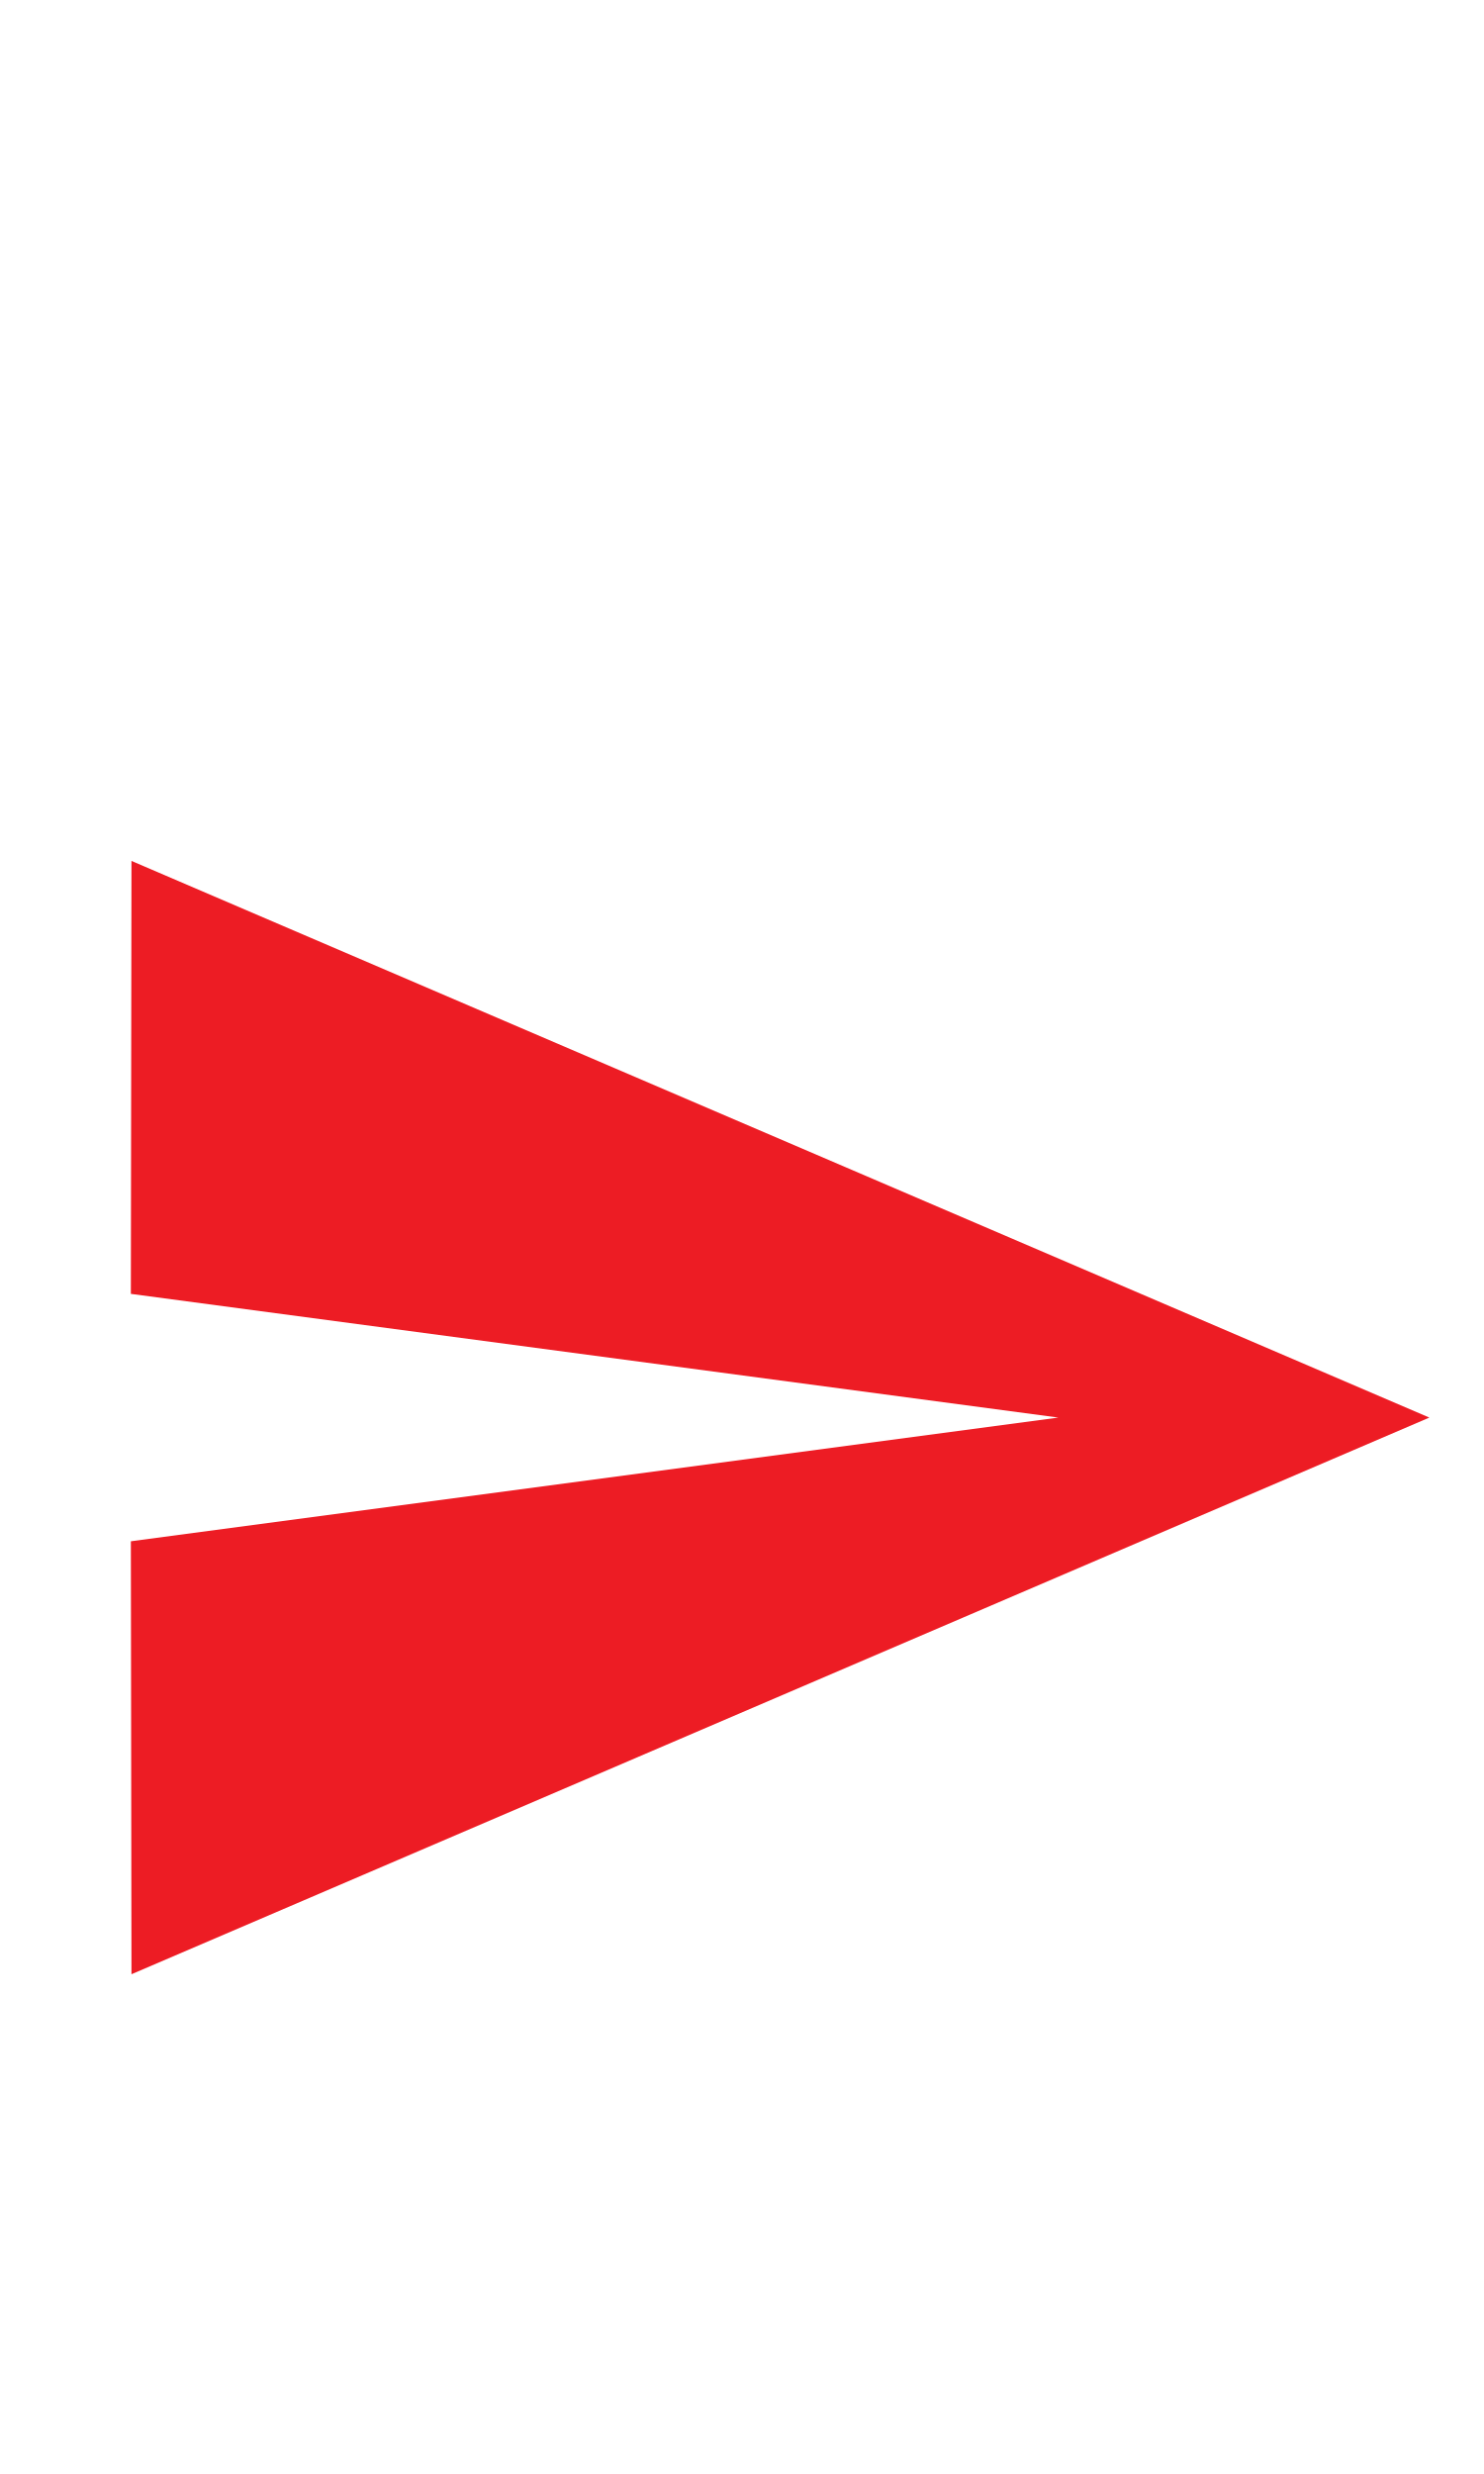
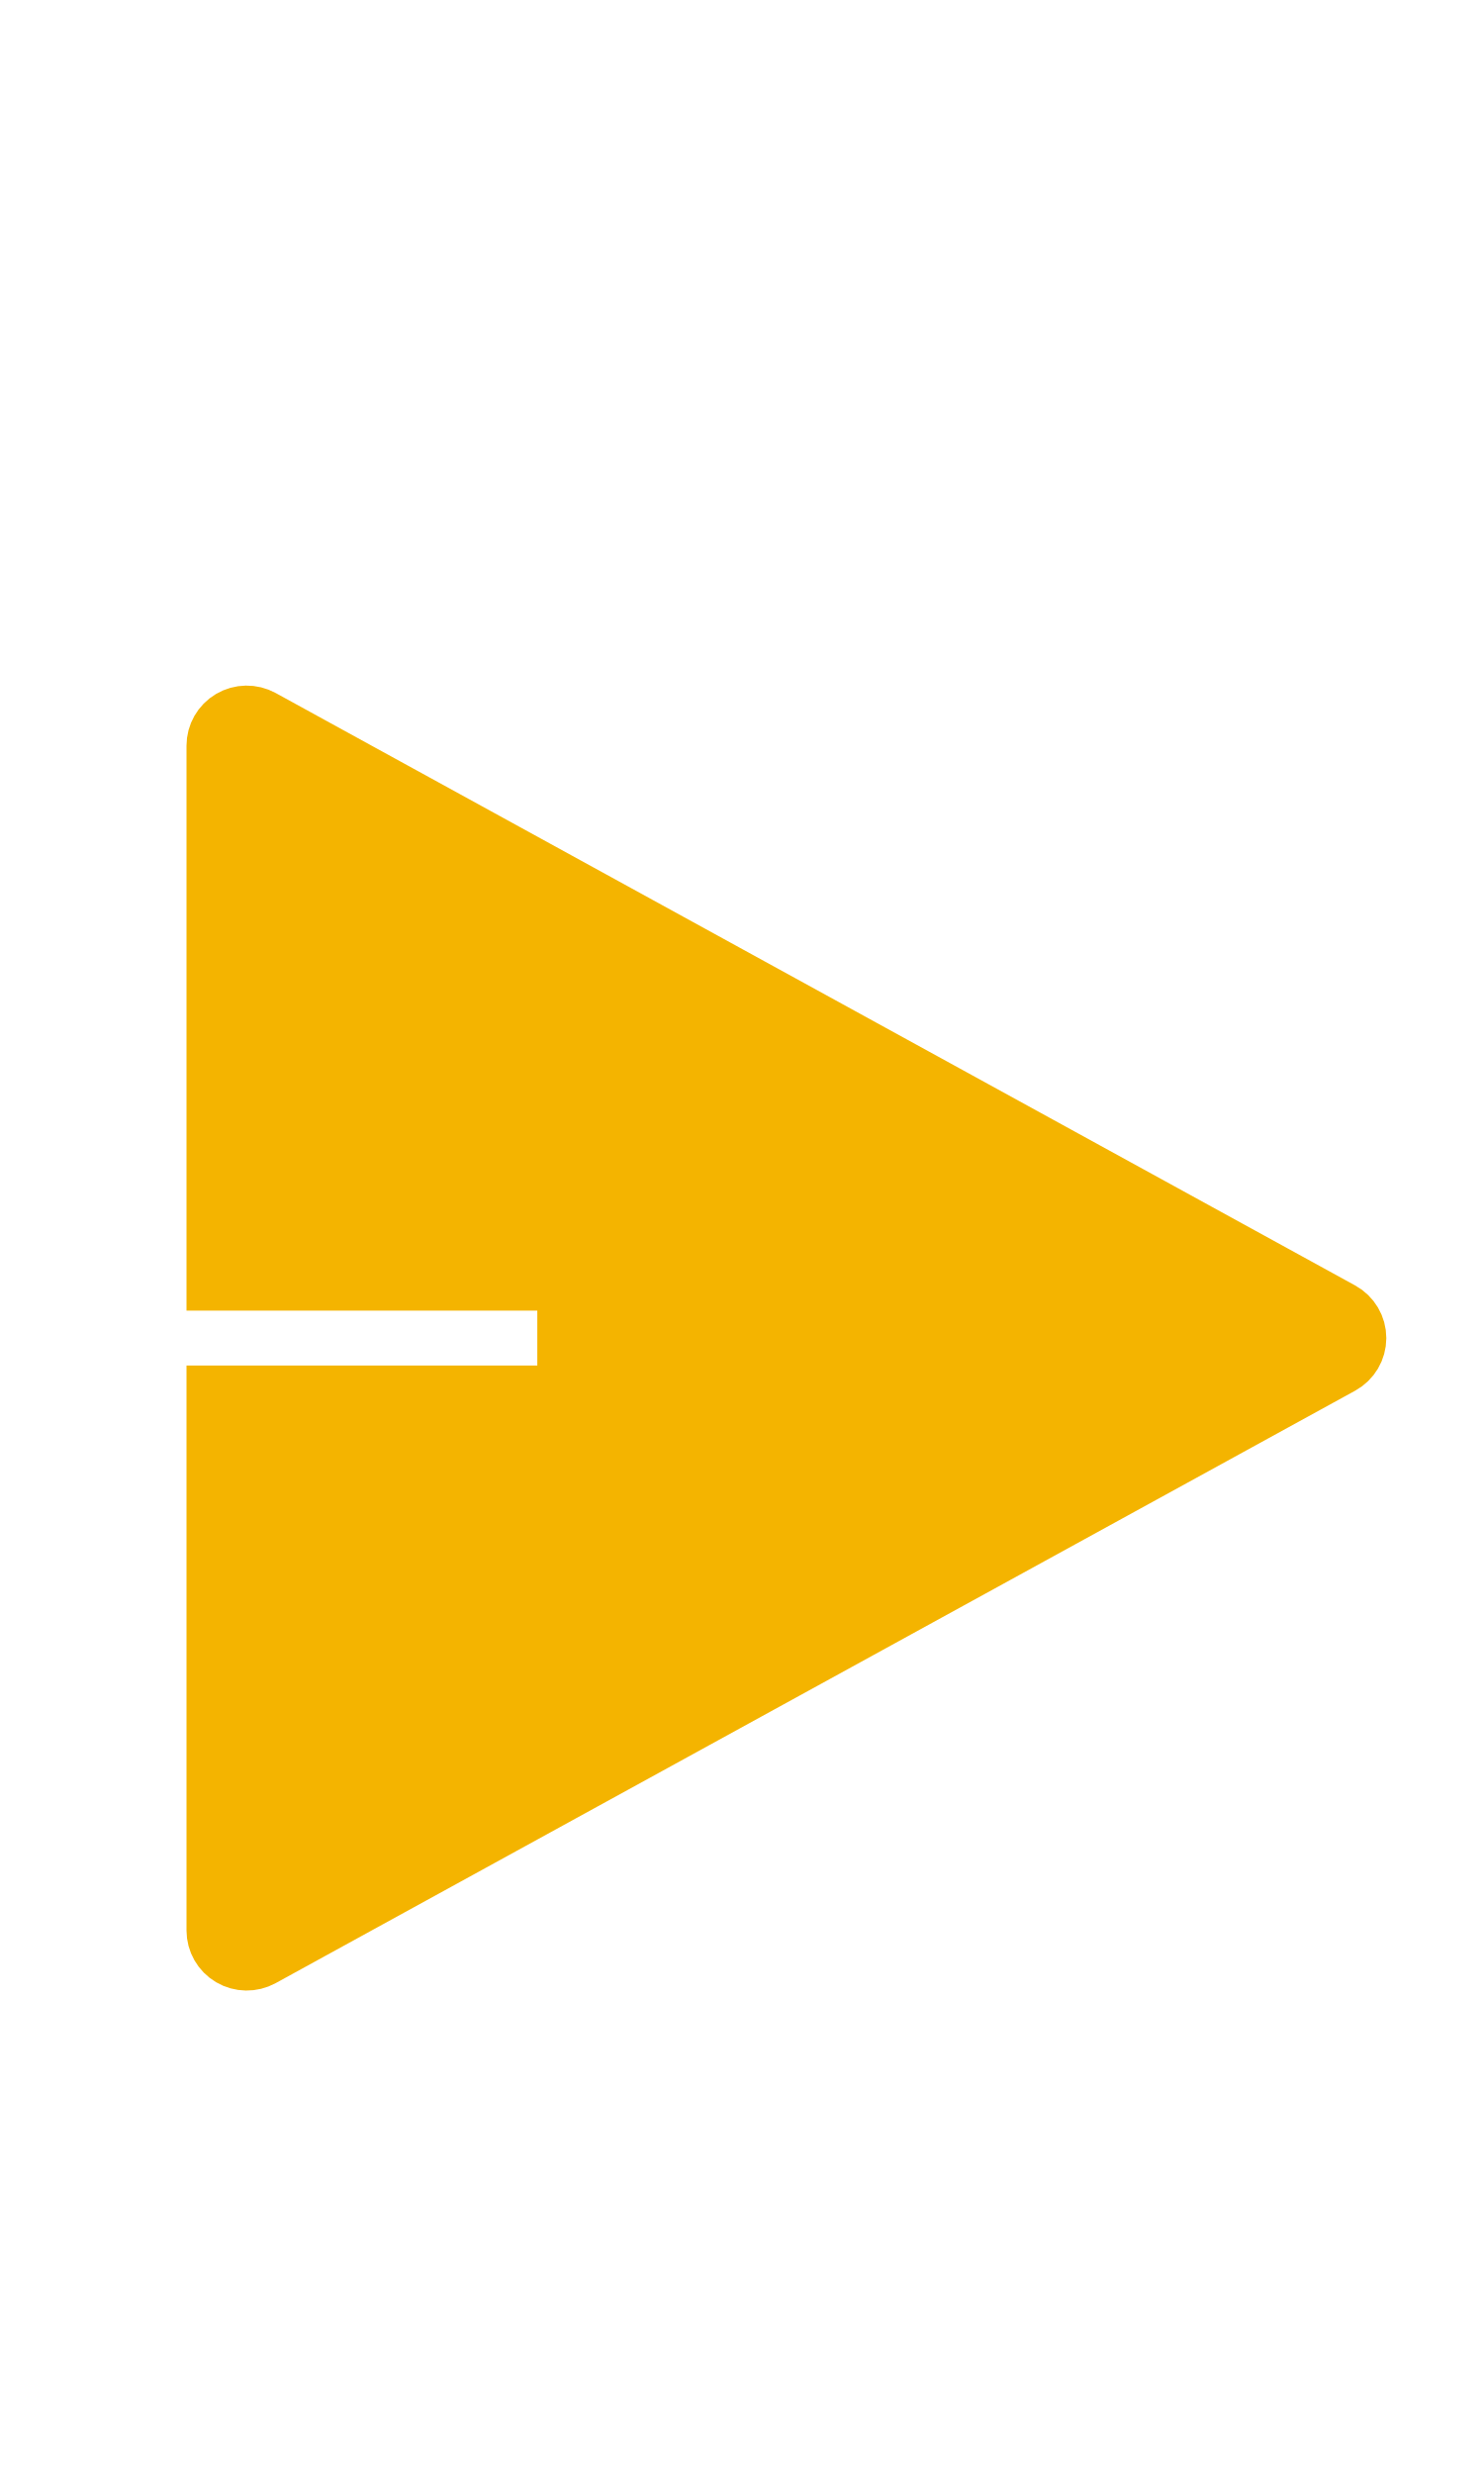
- <svg xmlns="http://www.w3.org/2000/svg" width="24px" height="40px" viewBox="0 0 24 40" version="1.1" id="svg13">
-   <defs id="defs17" />
-   <g id="Send-Off-Copy" stroke="none" stroke-width="1" fill="none" fill-rule="evenodd" />
-   <g id="g1006" transform="translate(0.11626,10.91966)">
+ <svg xmlns="http://www.w3.org/2000/svg" width="24px" height="40px" viewBox="0 0 24 40" version="1.1" id="svg14">
+   <defs id="defs18" />
+   <g id="g61" transform="translate(1,11)">
    <path id="path2" d="M 0,0 H 24 V 24 H 0 Z" style="fill:none" />
-     <path style="fill:#ed1c24;fill-opacity:1" id="path4" d="M 2.01,21 23,12 2.01,3 2,10 17,12 2,14 Z" />
+     <g id="g928" transform="matrix(0.9455782,0,0,0.9433107,-0.3199281,-0.6855072)">
+       <path fill="none" d="M 0,0 H 24 V 24 H 0 Z" id="path914" />
+       <path d="M 3,13 H 9 V 11 H 3 V 1.846 A 0.5,0.5 0 0 1 3.741,1.408 l 18.462,10.154 a 0.5,0.5 0 0 1 0,0.876 L 3.741,22.592 A 0.5,0.5 0 0 1 3,22.154 Z" fill="rgba(244,180,0,1)" id="path916" style="fill:#f4b400;fill-opacity:1;stroke:#f4b400;stroke-opacity:1;stroke-width:1.059;stroke-miterlimit:4;stroke-dasharray:none" />
+     </g>
  </g>
</svg>
